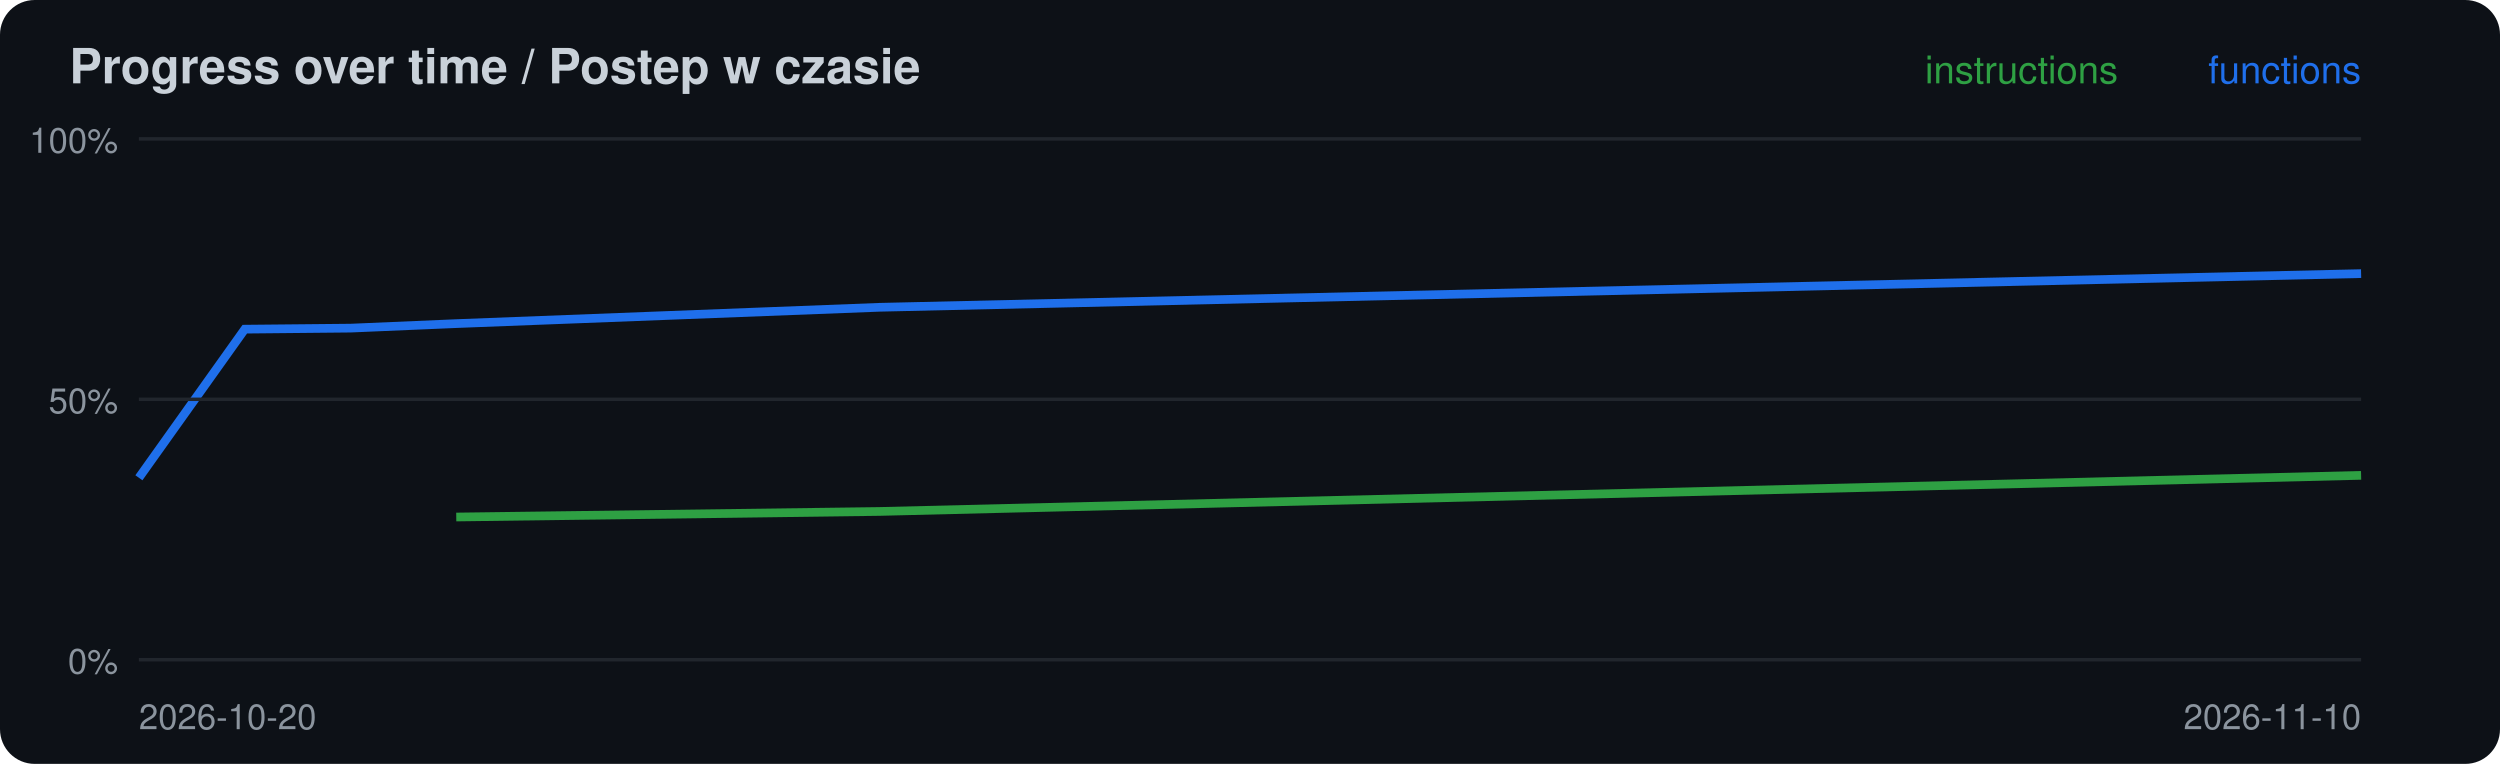
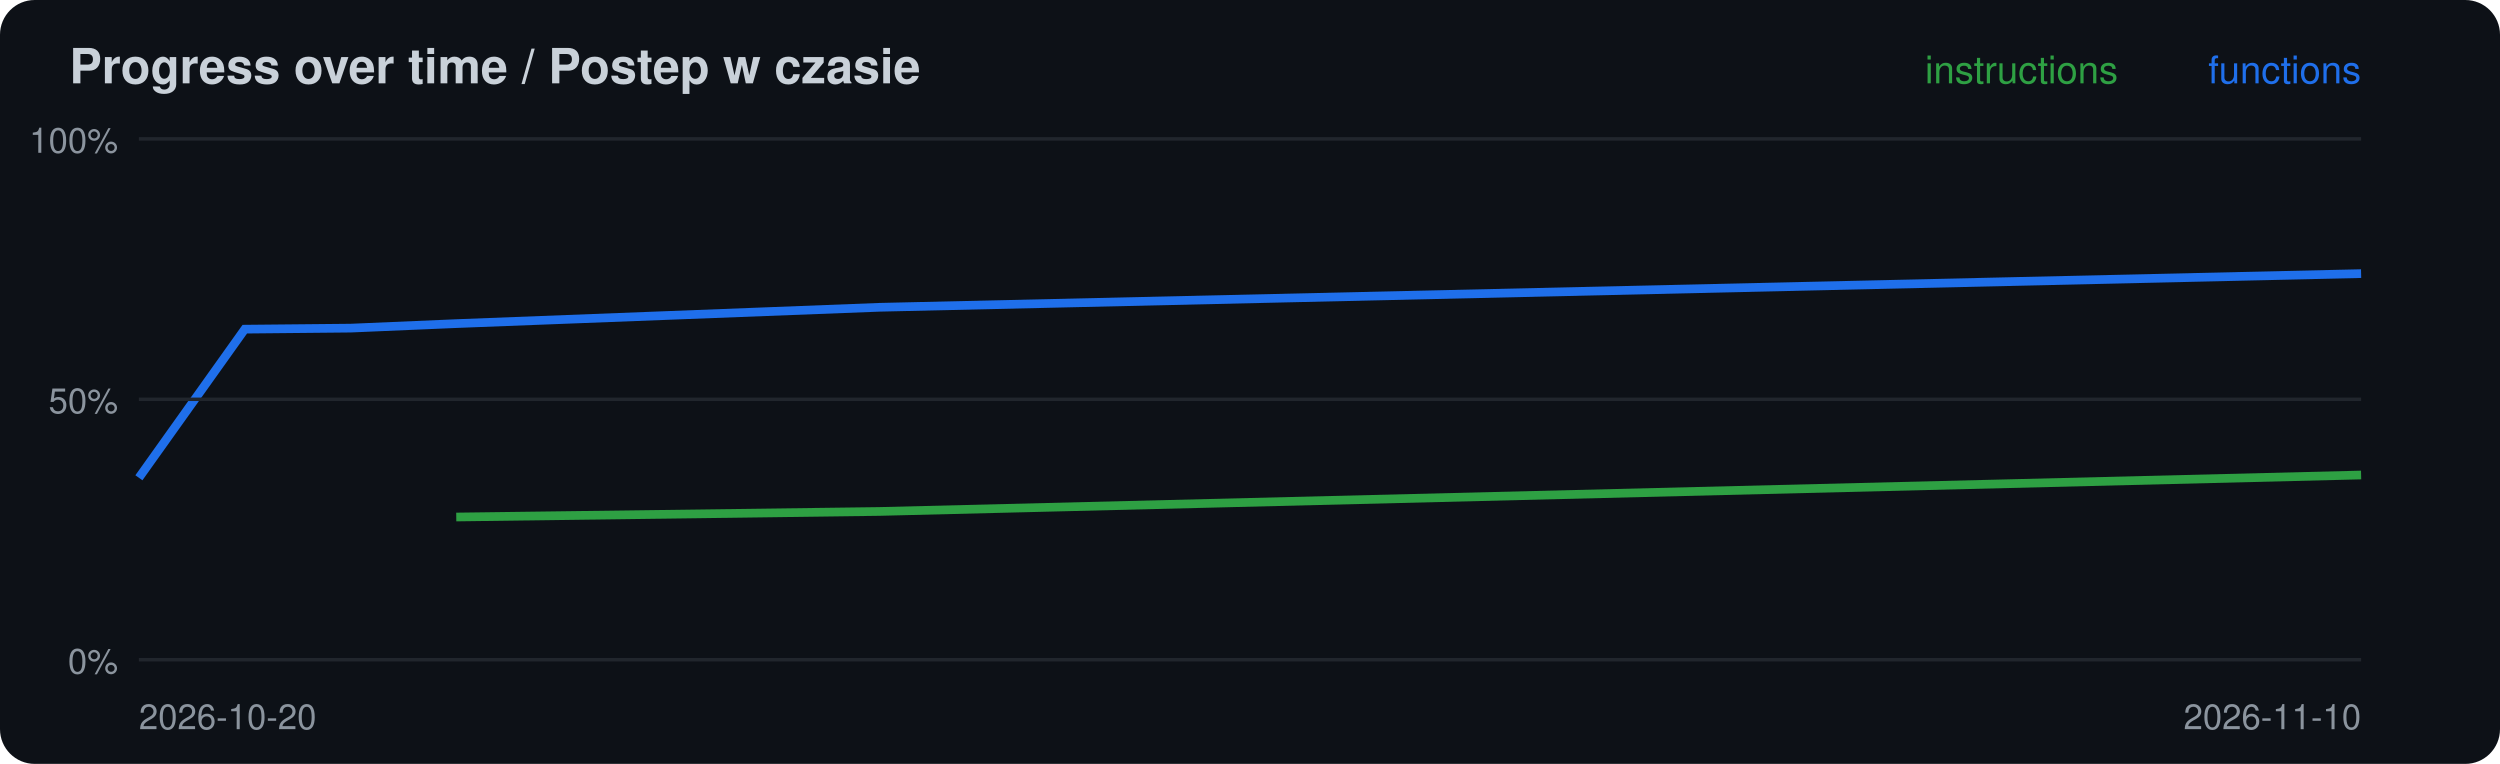
<svg xmlns="http://www.w3.org/2000/svg" width="720" height="220" viewBox="0 0 720 220">
  <rect width="720" height="220" rx="10" fill="#0d1117" />
  <text x="20" y="24" font-family="-apple-system,Segoe UI,Helvetica,Arial,sans-serif" font-size="14" font-weight="600" fill="#c9d1d9">Progress over time / Postep w czasie</text>
-   <polyline points="131.4,148.9 253.3,147.3 680.0,136.9" fill="none" stroke="#2ea043" stroke-width="2.5" />
+   <polyline points="131.4,148.9 253.3,147.3 680.0,136.8" fill="none" stroke="#2ea043" stroke-width="2.5" />
  <polyline points="40.0,137.6 70.5,94.8 101.0,94.5 131.4,93.2 253.3,88.5 680.0,78.8" fill="none" stroke="#1f6feb" stroke-width="2.5" />
  <line x1="40" x2="680" y1="190.0" y2="190.0" stroke="#21262d" />
  <text x="34" y="194.0" font-family="-apple-system,Segoe UI,Helvetica,Arial,sans-serif" font-size="10" fill="#8b949e" text-anchor="end">0%</text>
  <line x1="40" x2="680" y1="115.0" y2="115.0" stroke="#21262d" />
  <text x="34" y="119.0" font-family="-apple-system,Segoe UI,Helvetica,Arial,sans-serif" font-size="10" fill="#8b949e" text-anchor="end">50%</text>
  <line x1="40" x2="680" y1="40.0" y2="40.0" stroke="#21262d" />
  <text x="34" y="44.0" font-family="-apple-system,Segoe UI,Helvetica,Arial,sans-serif" font-size="10" fill="#8b949e" text-anchor="end">100%</text>
  <text x="40" y="210" font-family="-apple-system,Segoe UI,Helvetica,Arial,sans-serif" font-size="10" fill="#8b949e">2026-10-20</text>
  <text x="680" y="24" font-family="-apple-system,Segoe UI,Helvetica,Arial,sans-serif" font-size="11" fill="#1f6feb" text-anchor="end">functions</text>
  <text x="610" y="24" font-family="-apple-system,Segoe UI,Helvetica,Arial,sans-serif" font-size="11" fill="#2ea043" text-anchor="end">instructions</text>
  <text x="680" y="210" font-family="-apple-system,Segoe UI,Helvetica,Arial,sans-serif" font-size="10" fill="#8b949e" text-anchor="end">2026-11-10</text>
</svg>
